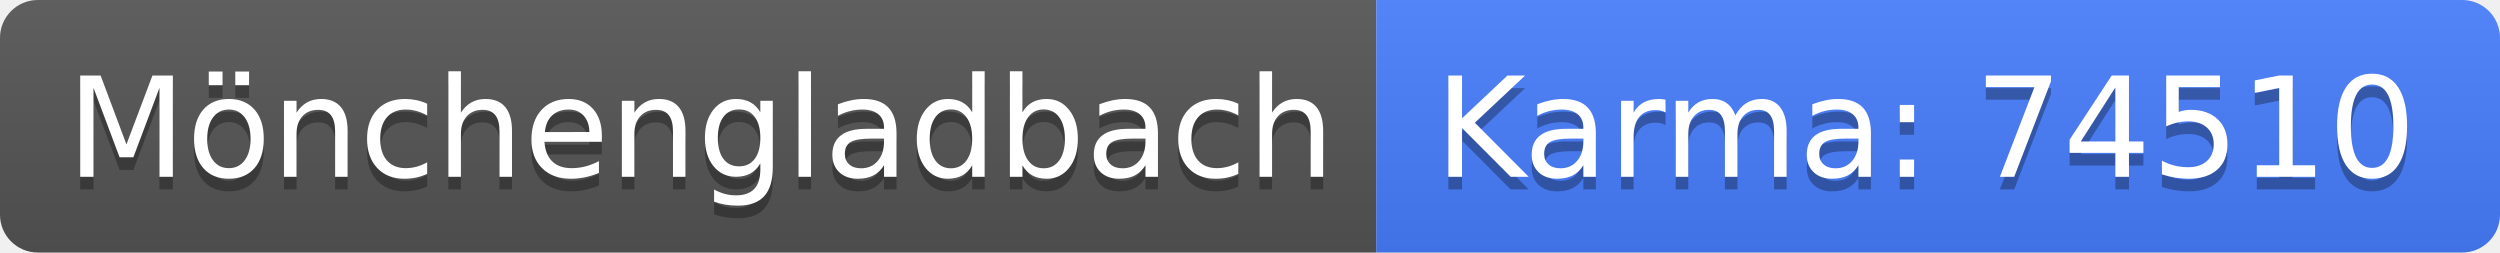
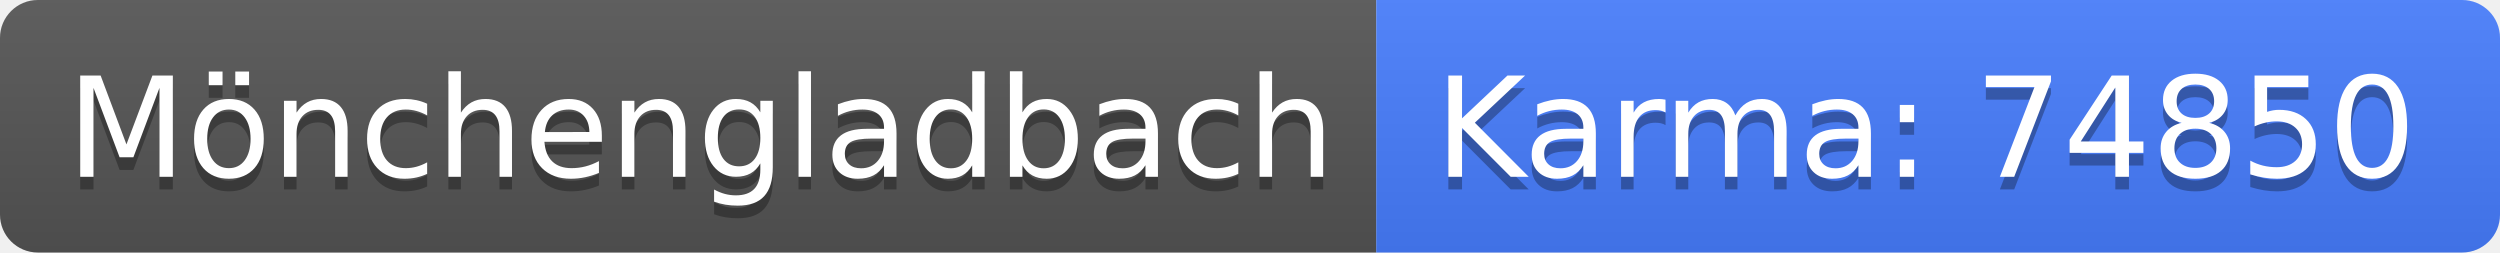
<svg xmlns="http://www.w3.org/2000/svg" width="198" height="20">
  <linearGradient id="b" x2="0" y2="100%">
    <stop offset="0" stop-color="#bbb" stop-opacity=".1" />
    <stop offset="1" stop-opacity=".1" />
  </linearGradient>
  <clipPath id="a">
    <rect width="198" height="20" rx="3" fill="#fff" />
  </clipPath>
  <g clip-path="url(#a)">
    <path fill="#555" d="M0 0h109v20H0z" />
    <path fill="#477eff" d="M109 0h89v20H109z" />
    <path fill="url(#b)" d="M0 0h198v20H0z" />
  </g>
  <g fill="#fff" text-anchor="middle" font-family="DejaVu Sans,Verdana,Geneva,sans-serif" font-size="110">
    <text x="555" y="150" fill="#010101" fill-opacity=".3" transform="scale(.1)" textLength="990">Mönchengladbach</text>
    <text x="555" y="140" transform="scale(.1)" textLength="990">Mönchengladbach</text>
-     <text x="1525" y="150" fill="#010101" fill-opacity=".3" transform="scale(.1)" textLength="790">Karma: 74510</text>
-     <text x="1525" y="140" transform="scale(.1)" textLength="790">Karma: 74510</text>
+     <text x="1525" y="150" fill="#010101" fill-opacity=".3" transform="scale(.1)" textLength="790">Karma: 74850</text>
+     <text x="1525" y="140" transform="scale(.1)" textLength="790">Karma: 74850</text>
  </g>
</svg>
